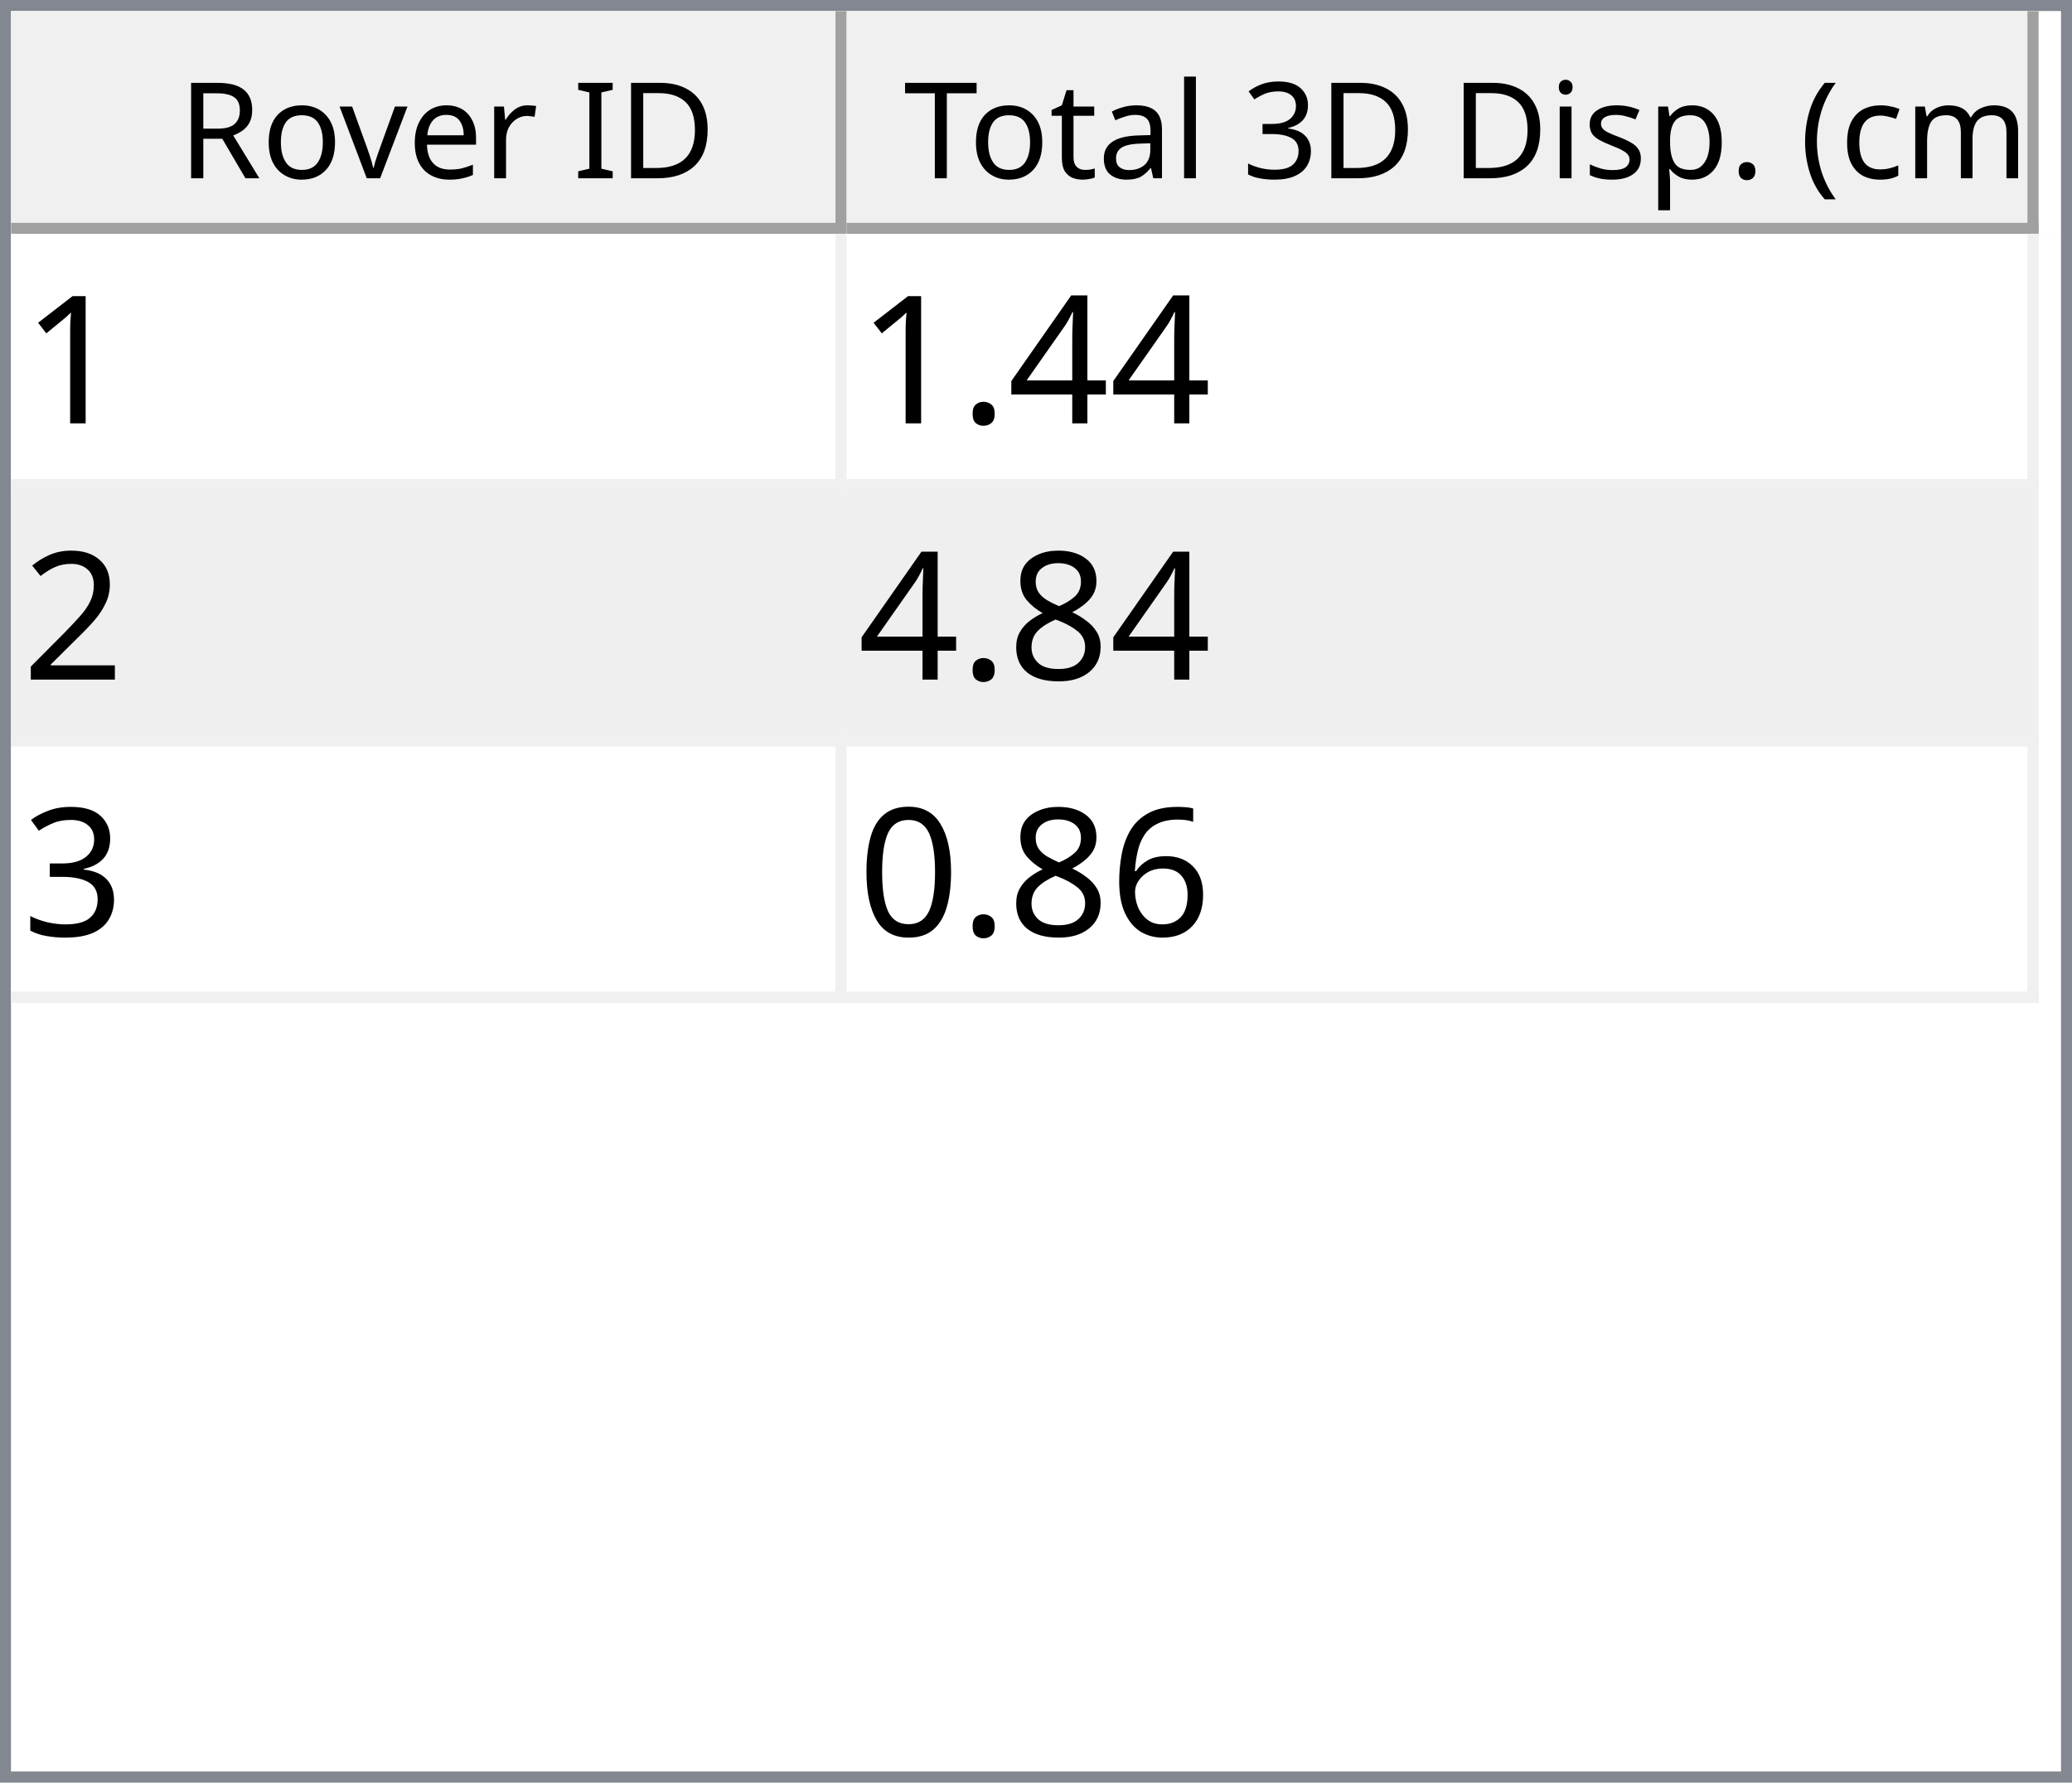
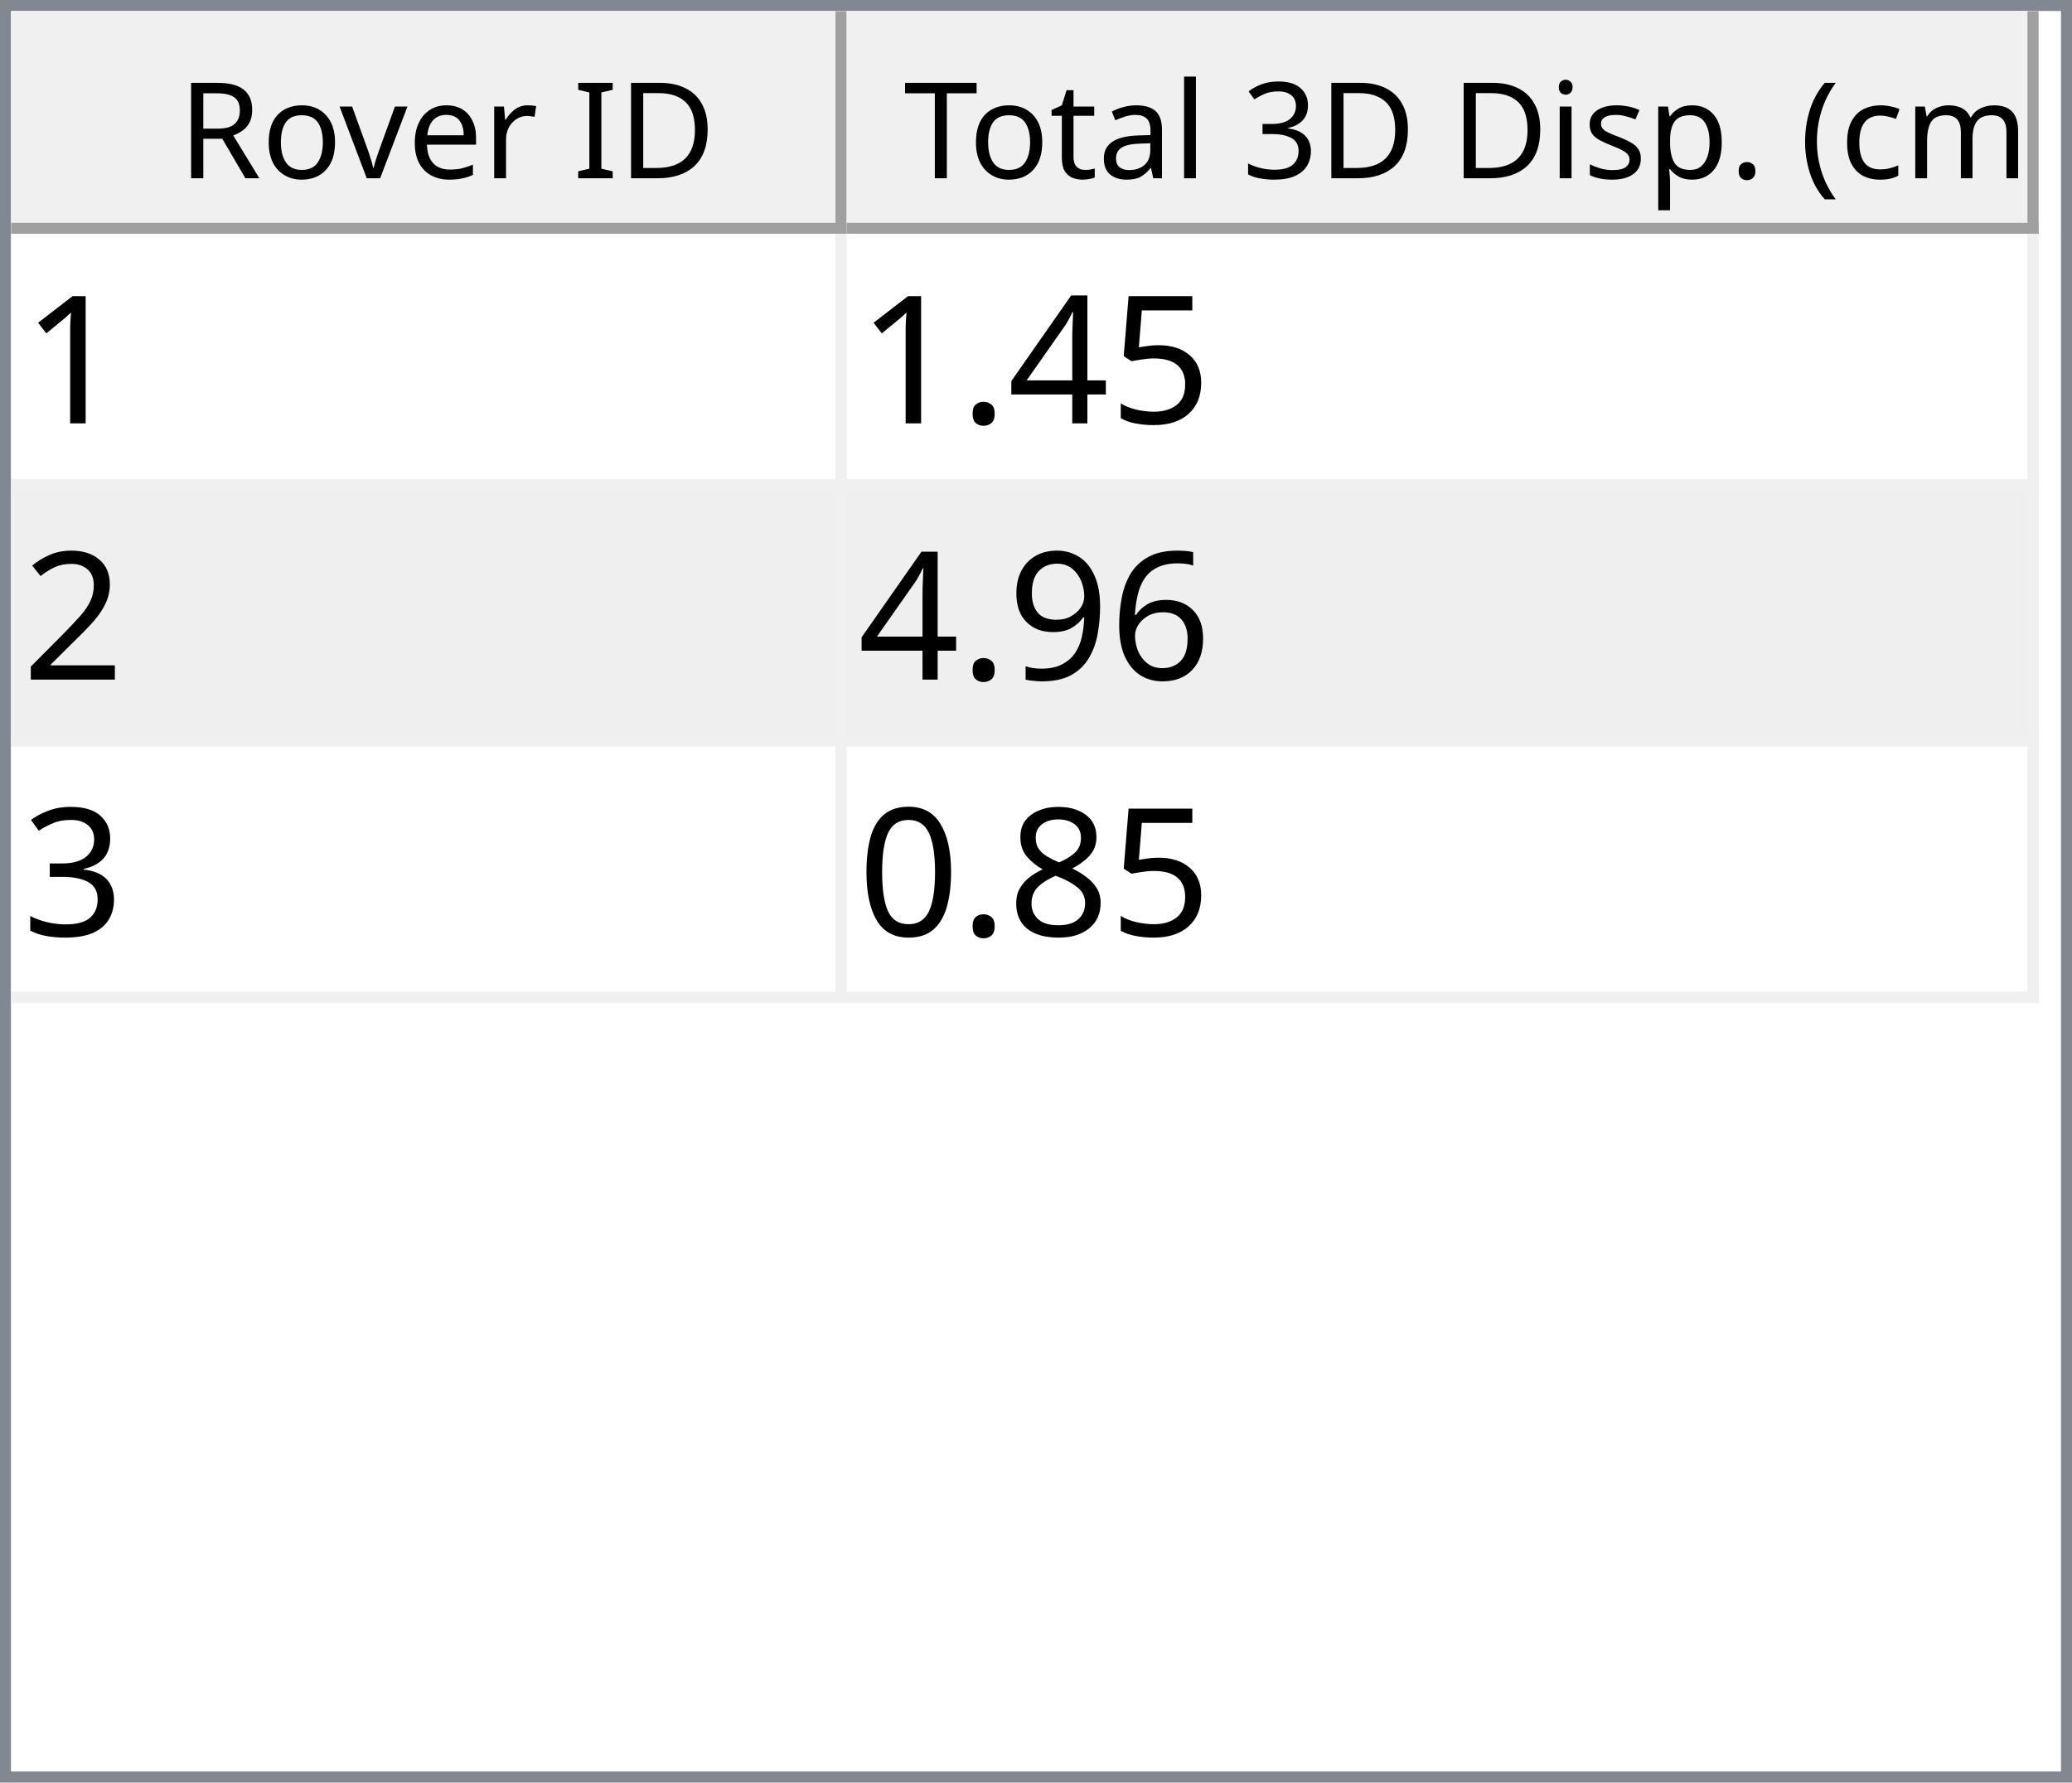
<svg xmlns="http://www.w3.org/2000/svg" style="fill-opacity:1; color-rendering:auto; color-interpolation:auto; text-rendering:auto; stroke:black; stroke-linecap:square; stroke-miterlimit:10; shape-rendering:auto; stroke-opacity:1; fill:black; stroke-dasharray:none; font-weight:normal; stroke-width:1; font-family:'Dialog'; font-style:normal; stroke-linejoin:miter; font-size:12px; stroke-dashoffset:0; image-rendering:auto;" width="186" height="160">
  <defs id="genericDefs" />
  <g>
    <defs id="defs1">
      <clipPath clipPathUnits="userSpaceOnUse" id="clipPath1">
        <path d="M0 0 L186 0 L186 160 L0 160 L0 0 Z" />
      </clipPath>
      <clipPath clipPathUnits="userSpaceOnUse" id="clipPath2">
        <path d="M0 0 L0 160 L186 160 L186 0 Z" />
      </clipPath>
      <clipPath clipPathUnits="userSpaceOnUse" id="clipPath3">
        <path d="M0 0 L0 20 L184 20 L184 0 Z" />
      </clipPath>
      <clipPath clipPathUnits="userSpaceOnUse" id="clipPath4">
        <path d="M0 0 L0 20 L75 20 L75 0 Z" />
      </clipPath>
      <clipPath clipPathUnits="userSpaceOnUse" id="clipPath5">
        <path d="M1 1 L1 19 L74 19 L74 1 Z" />
      </clipPath>
      <clipPath clipPathUnits="userSpaceOnUse" id="clipPath6">
        <path d="M0 0 L0 18 L73 18 L73 0 Z" />
      </clipPath>
      <clipPath clipPathUnits="userSpaceOnUse" id="clipPath7">
        <path d="M-0.5 -0.5 L-0.5 19.5 L74.5 19.5 L74.5 -0.5 Z" />
      </clipPath>
      <clipPath clipPathUnits="userSpaceOnUse" id="clipPath8">
        <path d="M0 0 L0 20 L107 20 L107 0 Z" />
      </clipPath>
      <clipPath clipPathUnits="userSpaceOnUse" id="clipPath9">
        <path d="M1 1 L1 19 L106 19 L106 1 Z" />
      </clipPath>
      <clipPath clipPathUnits="userSpaceOnUse" id="clipPath10">
        <path d="M0 0 L0 18 L105 18 L105 0 Z" />
      </clipPath>
      <clipPath clipPathUnits="userSpaceOnUse" id="clipPath11">
        <path d="M-0.5 -0.5 L-0.5 19.5 L106.5 19.5 L106.5 -0.5 Z" />
      </clipPath>
      <clipPath clipPathUnits="userSpaceOnUse" id="clipPath12">
        <path d="M0 0 L0 138 L184 138 L184 0 Z" />
      </clipPath>
      <clipPath clipPathUnits="userSpaceOnUse" id="clipPath13">
        <path d="M0 0 L0 69 L182 69 L182 0 Z" />
      </clipPath>
      <clipPath clipPathUnits="userSpaceOnUse" id="clipPath14">
        <path d="M-0.5 -0.5 L-0.5 68.5 L181.5 68.5 L181.5 -0.5 Z" />
      </clipPath>
      <clipPath clipPathUnits="userSpaceOnUse" id="clipPath15">
        <path d="M0 0 L0 22 L74 22 L74 0 Z" />
      </clipPath>
      <clipPath clipPathUnits="userSpaceOnUse" id="clipPath16">
        <path d="M0 0 L0 22 L106 22 L106 0 Z" />
      </clipPath>
      <font horiz-adv-x="64.551" id="font1">
        <font-face ascent="107.91" descent="25.098" units-per-em="100" style="font-style:normal; font-family:Segoe UI; font-weight:normal;" />
        <missing-glyph horiz-adv-x="64.551" d="M8.109 0 L8.109 68.266 L56.453 68.266 L56.453 0 L8.109 0 ZM15.328 7.234 L49.219 7.234 L49.219 61.031 L15.328 61.031 L15.328 7.234 Z" />
        <glyph unicode="D" horiz-adv-x="70.117" d="M9.188 0 L9.188 70.016 L28.516 70.016 Q65.531 70.016 65.531 35.891 Q65.531 19.672 55.25 9.836 Q44.969 0 27.734 0 L9.188 0 ZM17.391 62.594 L17.391 7.422 L27.828 7.422 Q41.609 7.422 49.273 14.797 Q56.938 22.172 56.938 35.688 Q56.938 62.594 28.328 62.594 L17.391 62.594 Z" />
        <glyph unicode="I" horiz-adv-x="26.611" d="M17.391 0 L9.188 0 L9.188 70.016 L17.391 70.016 L17.391 0 Z" />
        <glyph unicode=" " horiz-adv-x="27.393" d="" />
        <glyph unicode="r" horiz-adv-x="34.766" d="M34.188 41.891 Q32.078 43.5 28.125 43.5 Q23 43.5 19.555 38.672 Q16.109 33.844 16.109 25.484 L16.109 0 L8.109 0 L8.109 50 L16.109 50 L16.109 39.703 L16.312 39.703 Q18.016 44.969 21.531 47.922 Q25.047 50.875 29.391 50.875 Q32.516 50.875 34.188 50.203 L34.188 41.891 Z" />
        <glyph unicode="e" horiz-adv-x="52.295" d="M48.297 23 L12.984 23 Q13.188 14.656 17.484 10.109 Q21.781 5.562 29.297 5.562 Q37.75 5.562 44.828 11.141 L44.828 3.609 Q38.234 -1.172 27.391 -1.172 Q16.797 -1.172 10.742 5.641 Q4.688 12.453 4.688 24.812 Q4.688 36.469 11.305 43.82 Q17.922 51.172 27.734 51.172 Q37.547 51.172 42.922 44.828 Q48.297 38.484 48.297 27.203 L48.297 23 ZM40.094 29.781 Q40.047 36.719 36.75 40.578 Q33.453 44.438 27.594 44.438 Q21.922 44.438 17.969 40.383 Q14.016 36.328 13.094 29.781 L40.094 29.781 Z" />
        <glyph unicode="v" horiz-adv-x="47.9" d="M47.406 50 L27.484 0 L19.625 0 L0.688 50 L9.469 50 L22.172 13.672 Q23.578 9.672 23.922 6.688 L24.125 6.688 Q24.609 10.453 25.688 13.484 L38.969 50 L47.406 50 Z" />
        <glyph unicode="o" horiz-adv-x="58.594" d="M29 -1.172 Q17.922 -1.172 11.305 5.836 Q4.688 12.844 4.688 24.422 Q4.688 37.016 11.57 44.094 Q18.453 51.172 30.172 51.172 Q41.359 51.172 47.633 44.289 Q53.906 37.406 53.906 25.203 Q53.906 13.234 47.141 6.031 Q40.375 -1.172 29 -1.172 ZM29.594 44.438 Q21.875 44.438 17.383 39.188 Q12.891 33.938 12.891 24.703 Q12.891 15.828 17.43 10.695 Q21.969 5.562 29.594 5.562 Q37.359 5.562 41.531 10.594 Q45.703 15.625 45.703 24.906 Q45.703 34.281 41.531 39.359 Q37.359 44.438 29.594 44.438 Z" />
        <glyph unicode="R" horiz-adv-x="59.814" d="M59.375 0 L49.609 0 L37.891 19.625 Q36.281 22.359 34.766 24.289 Q33.25 26.219 31.664 27.438 Q30.078 28.656 28.25 29.219 Q26.422 29.781 24.125 29.781 L17.391 29.781 L17.391 0 L9.188 0 L9.188 70.016 L30.078 70.016 Q34.672 70.016 38.555 68.867 Q42.438 67.719 45.289 65.375 Q48.141 63.031 49.758 59.547 Q51.375 56.062 51.375 51.375 Q51.375 47.703 50.273 44.656 Q49.172 41.609 47.148 39.211 Q45.125 36.812 42.266 35.133 Q39.406 33.453 35.844 32.516 L35.844 32.328 Q37.594 31.547 38.891 30.547 Q40.188 29.547 41.359 28.18 Q42.531 26.812 43.68 25.078 Q44.828 23.344 46.234 21.047 L59.375 0 ZM17.391 62.594 L17.391 37.203 L28.516 37.203 Q31.594 37.203 34.203 38.133 Q36.812 39.062 38.719 40.797 Q40.625 42.531 41.703 45.047 Q42.781 47.562 42.781 50.688 Q42.781 56.297 39.141 59.445 Q35.5 62.594 28.609 62.594 L17.391 62.594 Z" />
        <glyph unicode=")" horiz-adv-x="30.176" d="M8.297 -15.922 L1.172 -15.922 Q16.406 2.344 16.406 26.812 Q16.406 51.469 1.078 70.016 L8.297 70.016 Q23.531 52.156 23.531 26.703 Q23.531 1.375 8.297 -15.922 Z" />
        <glyph unicode="m" horiz-adv-x="86.133" d="M79.109 0 L71.094 0 L71.094 28.719 Q71.094 37.016 68.531 40.727 Q65.969 44.438 59.906 44.438 Q54.781 44.438 51.195 39.75 Q47.609 35.062 47.609 28.516 L47.609 0 L39.594 0 L39.594 29.688 Q39.594 44.438 28.219 44.438 Q22.953 44.438 19.531 40.016 Q16.109 35.594 16.109 28.516 L16.109 0 L8.109 0 L8.109 50 L16.109 50 L16.109 42.094 L16.312 42.094 Q21.625 51.172 31.844 51.172 Q36.969 51.172 40.773 48.312 Q44.578 45.453 46 40.828 Q51.562 51.172 62.594 51.172 Q79.109 51.172 79.109 30.812 L79.109 0 Z" />
        <glyph unicode="c" horiz-adv-x="46.191" d="M42.188 2.297 Q36.422 -1.172 28.516 -1.172 Q17.828 -1.172 11.258 5.789 Q4.688 12.75 4.688 23.828 Q4.688 36.188 11.766 43.68 Q18.844 51.172 30.672 51.172 Q37.25 51.172 42.281 48.734 L42.281 40.531 Q36.719 44.438 30.375 44.438 Q22.703 44.438 17.797 38.945 Q12.891 33.453 12.891 24.516 Q12.891 15.719 17.508 10.641 Q22.125 5.562 29.891 5.562 Q36.422 5.562 42.188 9.906 L42.188 2.297 Z" />
        <glyph unicode="(" horiz-adv-x="30.176" d="M29.109 -15.922 L21.969 -15.922 Q6.844 1.375 6.844 26.703 Q6.844 52.156 21.969 70.016 L29.203 70.016 Q13.875 51.469 13.875 26.812 Q13.875 2.344 29.109 -15.922 Z" />
        <glyph unicode="." horiz-adv-x="21.68" d="M10.891 -1.078 Q8.641 -1.078 7.055 0.539 Q5.469 2.156 5.469 4.391 Q5.469 6.641 7.055 8.273 Q8.641 9.906 10.891 9.906 Q13.188 9.906 14.797 8.273 Q16.406 6.641 16.406 4.391 Q16.406 2.156 14.797 0.539 Q13.188 -1.078 10.891 -1.078 Z" />
        <glyph unicode="p" horiz-adv-x="58.789" d="M16.312 7.234 L16.109 7.234 L16.109 -23 L8.109 -23 L8.109 50 L16.109 50 L16.109 41.219 L16.312 41.219 Q22.219 51.172 33.594 51.172 Q43.266 51.172 48.688 44.461 Q54.109 37.75 54.109 26.469 Q54.109 13.922 48 6.375 Q41.891 -1.172 31.297 -1.172 Q21.578 -1.172 16.312 7.234 ZM16.109 27.391 L16.109 20.406 Q16.109 14.203 20.141 9.883 Q24.172 5.562 30.375 5.562 Q37.641 5.562 41.773 11.133 Q45.906 16.703 45.906 26.609 Q45.906 34.969 42.047 39.703 Q38.188 44.438 31.594 44.438 Q24.609 44.438 20.359 39.578 Q16.109 34.719 16.109 27.391 Z" />
        <glyph unicode="s" horiz-adv-x="42.432" d="M5.078 1.812 L5.078 10.406 Q11.625 5.562 19.484 5.562 Q30.031 5.562 30.031 12.594 Q30.031 14.594 29.125 15.992 Q28.219 17.391 26.68 18.461 Q25.141 19.531 23.07 20.383 Q21 21.234 18.609 22.172 Q15.281 23.484 12.766 24.828 Q10.25 26.172 8.57 27.859 Q6.891 29.547 6.031 31.695 Q5.172 33.844 5.172 36.719 Q5.172 40.234 6.789 42.945 Q8.406 45.656 11.086 47.484 Q13.766 49.312 17.211 50.242 Q20.656 51.172 24.312 51.172 Q30.812 51.172 35.938 48.922 L35.938 40.828 Q30.422 44.438 23.25 44.438 Q21 44.438 19.195 43.922 Q17.391 43.406 16.094 42.477 Q14.797 41.547 14.086 40.258 Q13.375 38.969 13.375 37.406 Q13.375 35.453 14.086 34.133 Q14.797 32.812 16.164 31.789 Q17.531 30.766 19.484 29.938 Q21.438 29.109 23.922 28.125 Q27.25 26.859 29.883 25.516 Q32.516 24.172 34.375 22.484 Q36.234 20.797 37.234 18.602 Q38.234 16.406 38.234 13.375 Q38.234 9.672 36.602 6.938 Q34.969 4.203 32.234 2.398 Q29.5 0.594 25.93 -0.289 Q22.359 -1.172 18.453 -1.172 Q10.75 -1.172 5.078 1.812 Z" />
        <glyph unicode="i" horiz-adv-x="24.219" d="M12.203 62.703 Q10.062 62.703 8.547 64.164 Q7.031 65.625 7.031 67.875 Q7.031 70.125 8.547 71.609 Q10.062 73.094 12.203 73.094 Q14.406 73.094 15.945 71.609 Q17.484 70.125 17.484 67.875 Q17.484 65.719 15.945 64.211 Q14.406 62.703 12.203 62.703 ZM16.109 0 L8.109 0 L8.109 50 L16.109 50 L16.109 0 Z" />
        <glyph unicode="3" horiz-adv-x="53.906" d="M46.531 19.828 Q46.531 15.094 44.75 11.211 Q42.969 7.328 39.719 4.57 Q36.469 1.812 31.93 0.297 Q27.391 -1.219 21.922 -1.219 Q11.922 -1.219 6 2.594 L6 11.188 Q13.094 5.609 22.219 5.609 Q25.875 5.609 28.828 6.539 Q31.781 7.469 33.906 9.227 Q36.031 10.984 37.18 13.477 Q38.328 15.969 38.328 19.094 Q38.328 32.812 18.797 32.812 L12.984 32.812 L12.984 39.594 L18.5 39.594 Q35.797 39.594 35.797 52.484 Q35.797 64.406 22.609 64.406 Q15.188 64.406 8.688 59.422 L8.688 67.188 Q15.375 71.188 24.609 71.188 Q29 71.188 32.57 69.969 Q36.141 68.75 38.68 66.555 Q41.219 64.359 42.609 61.281 Q44 58.203 44 54.5 Q44 40.672 30.031 36.719 L30.031 36.531 Q33.594 36.141 36.625 34.797 Q39.656 33.453 41.852 31.305 Q44.047 29.156 45.289 26.25 Q46.531 23.344 46.531 19.828 Z" />
        <glyph unicode="l" horiz-adv-x="24.219" d="M16.109 0 L8.109 0 L8.109 74.031 L16.109 74.031 L16.109 0 Z" />
        <glyph unicode="a" horiz-adv-x="50.879" d="M43.891 0 L35.891 0 L35.891 7.812 L35.688 7.812 Q30.469 -1.172 20.312 -1.172 Q12.844 -1.172 8.617 2.781 Q4.391 6.734 4.391 13.281 Q4.391 27.297 20.906 29.594 L35.891 31.688 Q35.891 44.438 25.594 44.438 Q16.547 44.438 9.281 38.281 L9.281 46.484 Q16.656 51.172 26.266 51.172 Q43.891 51.172 43.891 32.516 L43.891 0 ZM35.891 25.297 L23.828 23.641 Q18.266 22.859 15.43 20.875 Q12.594 18.891 12.594 13.875 Q12.594 10.203 15.211 7.883 Q17.828 5.562 22.172 5.562 Q28.125 5.562 32.008 9.742 Q35.891 13.922 35.891 20.312 L35.891 25.297 Z" />
        <glyph unicode="t" horiz-adv-x="33.887" d="M31.297 0.484 Q28.469 -1.078 23.828 -1.078 Q10.688 -1.078 10.688 13.578 L10.688 43.172 L2.094 43.172 L2.094 50 L10.688 50 L10.688 62.203 L18.703 64.797 L18.703 50 L31.297 50 L31.297 43.172 L18.703 43.172 L18.703 14.984 Q18.703 9.969 20.414 7.82 Q22.125 5.672 26.078 5.672 Q29.109 5.672 31.297 7.328 L31.297 0.484 Z" />
        <glyph unicode="T" horiz-adv-x="52.393" d="M50.594 62.594 L30.375 62.594 L30.375 0 L22.172 0 L22.172 62.594 L2 62.594 L2 70.016 L50.594 70.016 L50.594 62.594 Z" />
      </font>
      <font horiz-adv-x="75.0" id="font2">
        <font-face ascent="100.537" descent="21.973" units-per-em="100" style="font-style:normal; font-family:sans-serif; font-weight:normal;" />
        <missing-glyph horiz-adv-x="75.0" d="M12.5 0 L12.5 62.5 L62.5 62.5 L62.5 0 L12.5 0 ZM14.062 1.562 L60.938 1.562 L60.938 60.938 L14.062 60.938 L14.062 1.562 Z" />
        <glyph unicode="1" horiz-adv-x="55.615" d="M37.25 0 L28.469 0 L28.469 56 Q25.297 52.984 20.141 49.953 Q14.984 46.922 10.891 45.406 L10.891 53.906 Q18.266 57.375 23.781 62.305 Q29.297 67.234 31.594 71.875 L37.25 71.875 L37.25 0 Z" />
+         <glyph unicode="5" horiz-adv-x="55.615" d="M4.156 18.75 L13.375 19.531 Q14.406 12.797 18.141 9.398 Q21.875 6 27.156 6 Q33.5 6 37.891 10.789 Q42.281 15.578 42.281 23.484 Q42.281 31 38.062 35.352 Q33.844 39.703 27 39.703 Q22.75 39.703 19.336 37.773 Q15.922 35.844 13.969 32.766 L5.719 33.844 L12.641 70.609 L48.25 70.609 L48.25 62.203 L19.672 62.203 L15.828 42.969 Q22.266 47.469 29.344 47.469 Q38.719 47.469 45.164 40.969 Q51.609 34.469 51.609 24.266 Q51.609 14.547 45.953 7.469 Q39.062 -1.219 27.156 -1.219 Q17.391 -1.219 11.211 4.25 Q5.031 9.719 4.156 18.75 Z" />
        <glyph unicode="4" horiz-adv-x="55.615" d="M32.328 0 L32.328 17.141 L1.266 17.141 L1.266 25.203 L33.938 71.578 L41.109 71.578 L41.109 25.203 L50.781 25.203 L50.781 17.141 L41.109 17.141 L41.109 0 L32.328 0 ZM32.328 25.203 L32.328 57.469 L9.906 25.203 L32.328 25.203 Z" />
        <glyph unicode="." horiz-adv-x="27.783" d="M9.078 0 L9.078 10.016 L19.094 10.016 L19.094 0 L9.078 0 Z" />
        <glyph unicode="2" horiz-adv-x="55.615" d="M50.344 8.453 L50.344 0 L3.031 0 Q2.938 3.172 4.047 6.109 Q5.859 10.938 9.836 15.625 Q13.812 20.312 21.344 26.469 Q33.016 36.031 37.117 41.625 Q41.219 47.219 41.219 52.203 Q41.219 57.422 37.477 61.008 Q33.734 64.594 27.734 64.594 Q21.391 64.594 17.578 60.789 Q13.766 56.984 13.719 50.25 L4.688 51.172 Q5.609 61.281 11.664 66.578 Q17.719 71.875 27.938 71.875 Q38.234 71.875 44.242 66.164 Q50.25 60.453 50.25 52 Q50.25 47.703 48.492 43.555 Q46.734 39.406 42.656 34.812 Q38.578 30.219 29.109 22.219 Q21.188 15.578 18.945 13.211 Q16.703 10.844 15.234 8.453 L50.344 8.453 Z" />
+         <glyph unicode="6" horiz-adv-x="55.615" d="M49.75 54.047 L41.016 53.375 Q39.844 58.547 37.703 60.891 Q34.125 64.656 28.906 64.656 Q24.703 64.656 21.531 62.312 Q17.391 59.281 14.992 53.469 Q12.594 47.656 12.5 36.922 Q15.672 41.75 20.266 44.094 Q24.859 46.438 29.891 46.438 Q38.672 46.438 44.852 39.969 Q51.031 33.5 51.031 23.25 Q51.031 16.5 48.125 10.719 Q45.219 4.938 40.141 1.859 Q35.062 -1.219 28.609 -1.219 Q17.625 -1.219 10.695 6.859 Q3.766 14.938 3.766 33.5 Q3.766 54.25 11.422 63.672 Q18.109 71.875 29.438 71.875 Q37.891 71.875 43.289 67.141 Q48.688 62.406 49.75 54.047 ZM13.875 23.188 Q13.875 18.656 15.797 14.508 Q17.719 10.359 21.188 8.18 Q24.656 6 28.469 6 Q34.031 6 38.039 10.492 Q42.047 14.984 42.047 22.703 Q42.047 30.125 38.086 34.398 Q34.125 38.672 28.125 38.672 Q22.172 38.672 18.023 34.398 Q13.875 30.125 13.875 23.188 Z" />
+         <glyph unicode="9" horiz-adv-x="55.615" d="M5.469 16.547 L13.922 17.328 Q14.984 11.375 18.016 8.688 Q21.047 6 25.781 6 Q29.828 6 32.883 7.859 Q35.938 9.719 37.891 12.82 Q39.844 15.922 41.164 21.195 Q42.484 26.469 42.484 31.938 Q42.484 32.516 42.438 33.688 Q39.797 29.5 35.234 26.883 Q30.672 24.266 25.344 24.266 Q16.453 24.266 10.305 30.711 Q4.156 37.156 4.156 47.703 Q4.156 58.594 10.578 65.234 Q17 71.875 26.656 71.875 Q33.641 71.875 39.43 68.117 Q45.219 64.359 48.219 57.398 Q51.219 50.438 51.219 37.25 Q51.219 23.531 48.242 15.406 Q45.266 7.281 39.383 3.031 Q33.5 -1.219 25.594 -1.219 Q17.188 -1.219 11.867 3.445 Q6.547 8.109 5.469 16.547 ZM41.453 48.141 Q41.453 55.719 37.43 60.156 Q33.406 64.594 27.734 64.594 Q21.875 64.594 17.531 59.812 Q13.188 55.031 13.188 47.406 Q13.188 40.578 17.312 36.305 Q21.438 32.031 27.484 32.031 Q33.594 32.031 37.523 36.305 Q41.453 40.578 41.453 48.141 Z" />
+         <glyph unicode="3" horiz-adv-x="55.615" d="M4.203 18.891 L12.984 20.062 Q14.5 12.594 18.141 9.297 Q21.781 6 27 6 Q33.203 6 37.477 10.297 Q41.75 14.594 41.75 20.953 Q41.75 27 37.797 30.93 Q33.844 34.859 27.734 34.859 Q25.25 34.859 21.531 33.891 L22.516 41.609 Q23.391 41.5 23.922 41.5 Q29.547 41.5 34.039 44.43 Q38.531 47.359 38.531 53.469 Q38.531 58.297 35.258 61.477 Q31.984 64.656 26.812 64.656 Q21.688 64.656 18.266 61.43 Q14.844 58.203 13.875 51.766 L5.078 53.328 Q6.688 62.156 12.398 67.016 Q18.109 71.875 26.609 71.875 Q32.469 71.875 37.398 69.359 Q42.328 66.844 44.945 62.5 Q47.562 58.156 47.562 53.266 Q47.562 48.641 45.07 44.828 Q42.578 41.016 37.703 38.766 Q44.047 37.312 47.562 32.695 Q51.078 28.078 51.078 21.141 Q51.078 11.766 44.242 5.25 Q37.406 -1.266 26.953 -1.266 Q17.531 -1.266 11.305 4.352 Q5.078 9.969 4.203 18.891 Z" />
        <glyph unicode="8" horiz-adv-x="55.615" d="M17.672 38.812 Q12.203 40.828 9.57 44.539 Q6.938 48.25 6.938 53.422 Q6.938 61.234 12.555 66.555 Q18.172 71.875 27.484 71.875 Q36.859 71.875 42.578 66.43 Q48.297 60.984 48.297 53.172 Q48.297 48.188 45.68 44.508 Q43.062 40.828 37.75 38.812 Q44.344 36.672 47.781 31.883 Q51.219 27.094 51.219 20.453 Q51.219 11.281 44.727 5.031 Q38.234 -1.219 27.641 -1.219 Q17.047 -1.219 10.547 5.055 Q4.047 11.328 4.047 20.703 Q4.047 27.688 7.594 32.398 Q11.141 37.109 17.672 38.812 ZM15.922 53.719 Q15.922 48.641 19.195 45.414 Q22.469 42.188 27.688 42.188 Q32.766 42.188 36.016 45.383 Q39.266 48.578 39.266 53.219 Q39.266 58.062 35.914 61.359 Q32.562 64.656 27.594 64.656 Q22.562 64.656 19.242 61.43 Q15.922 58.203 15.922 53.719 ZM13.094 20.656 Q13.094 16.891 14.875 13.375 Q16.656 9.859 20.172 7.93 Q23.688 6 27.734 6 Q34.031 6 38.133 10.055 Q42.234 14.109 42.234 20.359 Q42.234 26.703 38.016 30.859 Q33.797 35.016 27.438 35.016 Q21.234 35.016 17.164 30.914 Q13.094 26.812 13.094 20.656 Z" />
-         <glyph unicode="3" horiz-adv-x="55.615" d="M4.203 18.891 L12.984 20.062 Q14.5 12.594 18.141 9.297 Q21.781 6 27 6 Q33.203 6 37.477 10.297 Q41.75 14.594 41.75 20.953 Q41.75 27 37.797 30.93 Q33.844 34.859 27.734 34.859 Q25.25 34.859 21.531 33.891 L22.516 41.609 Q23.391 41.5 23.922 41.5 Q29.547 41.5 34.039 44.43 Q38.531 47.359 38.531 53.469 Q38.531 58.297 35.258 61.477 Q31.984 64.656 26.812 64.656 Q21.688 64.656 18.266 61.43 Q14.844 58.203 13.875 51.766 L5.078 53.328 Q6.688 62.156 12.398 67.016 Q18.109 71.875 26.609 71.875 Q32.469 71.875 37.398 69.359 Q42.328 66.844 44.945 62.5 Q47.562 58.156 47.562 53.266 Q47.562 48.641 45.07 44.828 Q42.578 41.016 37.703 38.766 Q44.047 37.312 47.562 32.695 Q51.078 28.078 51.078 21.141 Q51.078 11.766 44.242 5.25 Q37.406 -1.266 26.953 -1.266 Q17.531 -1.266 11.305 4.352 Q5.078 9.969 4.203 18.891 Z" />
-         <glyph unicode="6" horiz-adv-x="55.615" d="M49.75 54.047 L41.016 53.375 Q39.844 58.547 37.703 60.891 Q34.125 64.656 28.906 64.656 Q24.703 64.656 21.531 62.312 Q17.391 59.281 14.992 53.469 Q12.594 47.656 12.5 36.922 Q15.672 41.75 20.266 44.094 Q24.859 46.438 29.891 46.438 Q38.672 46.438 44.852 39.969 Q51.031 33.5 51.031 23.25 Q51.031 16.5 48.125 10.719 Q45.219 4.938 40.141 1.859 Q35.062 -1.219 28.609 -1.219 Q17.625 -1.219 10.695 6.859 Q3.766 14.938 3.766 33.5 Q3.766 54.25 11.422 63.672 Q18.109 71.875 29.438 71.875 Q37.891 71.875 43.289 67.141 Q48.688 62.406 49.75 54.047 ZM13.875 23.188 Q13.875 18.656 15.797 14.508 Q17.719 10.359 21.188 8.18 Q24.656 6 28.469 6 Q34.031 6 38.039 10.492 Q42.047 14.984 42.047 22.703 Q42.047 30.125 38.086 34.398 Q34.125 38.672 28.125 38.672 Q22.172 38.672 18.023 34.398 Q13.875 30.125 13.875 23.188 Z" />
        <glyph unicode="0" horiz-adv-x="55.615" d="M4.156 35.297 Q4.156 48 6.766 55.742 Q9.375 63.484 14.523 67.68 Q19.672 71.875 27.484 71.875 Q33.25 71.875 37.594 69.555 Q41.938 67.234 44.773 62.867 Q47.609 58.5 49.219 52.227 Q50.828 45.953 50.828 35.297 Q50.828 22.703 48.242 14.969 Q45.656 7.234 40.508 3.008 Q35.359 -1.219 27.484 -1.219 Q17.141 -1.219 11.234 6.203 Q4.156 15.141 4.156 35.297 ZM13.188 35.297 Q13.188 17.672 17.312 11.836 Q21.438 6 27.484 6 Q33.547 6 37.672 11.859 Q41.797 17.719 41.797 35.297 Q41.797 52.984 37.672 58.789 Q33.547 64.594 27.391 64.594 Q21.344 64.594 17.719 59.469 Q13.188 52.938 13.188 35.297 Z" />
      </font>
    </defs>
    <g style="fill:white; stroke:white;">
      <rect x="0" y="0" width="186" style="clip-path:url(#clipPath1); stroke:none;" height="160" />
    </g>
    <g style="fill:white; text-rendering:optimizeSpeed; color-rendering:optimizeSpeed; image-rendering:optimizeSpeed; shape-rendering:crispEdges; stroke:white; color-interpolation:sRGB;">
      <rect x="0" width="186" height="160" y="0" style="stroke:none;" />
      <path style="stroke:none;" d="M0 160 L186 160 L186 0 L0 0 Z" />
    </g>
    <g style="fill:rgb(240,240,240); font-family:'Segoe UI'; stroke:rgb(240,240,240);">
      <rect x="0" y="0" width="186" style="clip-path:url(#clipPath2); stroke:none;" height="160" />
    </g>
    <g style="fill:rgb(130,135,144); font-family:'Segoe UI'; stroke:rgb(130,135,144);">
      <path d="M0 0 L186 0 L186 160 L0 160 L0 0 ZM1 1 L185 1 L185 159 L1 159 L1 1 Z" style="fill-rule:evenodd; clip-path:url(#clipPath2); stroke:none;" />
    </g>
    <g style="fill:white; font-family:'Segoe UI'; stroke:white;" transform="translate(1,1)">
      <rect x="0" y="0" width="184" style="clip-path:url(#clipPath3); stroke:none;" height="20" />
    </g>
    <g style="fill:rgb(240,240,240); font-family:'Segoe UI'; stroke:rgb(240,240,240);" transform="translate(1,1)">
      <rect x="0" y="0" width="75" style="clip-path:url(#clipPath4); stroke:none;" height="20" />
    </g>
    <g style="font-family:'Segoe UI';" transform="translate(2,2)">
      <text x="14" xml:space="preserve" y="14" style="clip-path:url(#clipPath6); stroke:none;">Rover ID</text>
    </g>
    <g style="fill:rgb(160,160,160); font-family:'Segoe UI'; stroke:rgb(160,160,160); stroke-linejoin:bevel;" transform="translate(1.5,1.5)">
      <line x1="74" x2="74" y1="0" style="fill:none; clip-path:url(#clipPath7);" y2="19" />
    </g>
    <g style="fill:rgb(160,160,160); font-family:'Segoe UI'; stroke:rgb(160,160,160); stroke-linejoin:bevel;" transform="matrix(1,0,0,1,1,1) translate(0.5,0.5)">
      <line x1="0" x2="74" y1="19" style="fill:none; clip-path:url(#clipPath7);" y2="19" />
    </g>
    <g style="fill:rgb(240,240,240); font-family:'Segoe UI'; stroke:rgb(240,240,240);" transform="translate(76,1)">
      <rect x="0" y="0" width="107" style="clip-path:url(#clipPath8); stroke:none;" height="20" />
    </g>
    <g style="font-family:'Segoe UI';" transform="translate(77,2)">
      <text x="1" xml:space="preserve" y="14" style="clip-path:url(#clipPath10); stroke:none;"> Total 3D Disp. (cm)</text>
    </g>
    <g style="fill:rgb(160,160,160); font-family:'Segoe UI'; stroke:rgb(160,160,160); stroke-linejoin:bevel;" transform="translate(76.5,1.5)">
      <line x1="106" x2="106" y1="0" style="fill:none; clip-path:url(#clipPath11);" y2="19" />
    </g>
    <g style="fill:rgb(160,160,160); font-family:'Segoe UI'; stroke:rgb(160,160,160); stroke-linejoin:bevel;" transform="matrix(1,0,0,1,76,1) translate(0.5,0.5)">
      <line x1="0" x2="106" y1="19" style="fill:none; clip-path:url(#clipPath11);" y2="19" />
    </g>
    <g style="fill:white; font-family:'Segoe UI'; stroke:white;" transform="translate(1,21)">
      <rect x="0" y="0" width="184" style="clip-path:url(#clipPath12); stroke:none;" height="138" />
    </g>
    <g style="fill:rgb(240,240,240); font-size:16px; font-family:sans-serif; stroke:rgb(240,240,240);" transform="translate(1,21)">
      <rect x="0" y="0" width="182" style="clip-path:url(#clipPath13); stroke:none;" height="69" />
      <line transform="translate(0.5,0.5)" x1="0" x2="181" y1="22" style="clip-path:url(#clipPath14); fill:none; stroke-linejoin:bevel;" y2="22" />
    </g>
    <g transform="matrix(1,0,0,1,1,21) translate(0.5,0.5)" style="fill:rgb(240,240,240); font-size:16px; font-family:sans-serif; stroke:rgb(240,240,240); stroke-linejoin:bevel;">
      <line x1="0" x2="181" y1="45" style="fill:none; clip-path:url(#clipPath14);" y2="45" />
    </g>
    <g transform="matrix(1,0,0,1,1,21) translate(0.5,0.5)" style="fill:rgb(240,240,240); font-size:16px; font-family:sans-serif; stroke:rgb(240,240,240); stroke-linejoin:bevel;">
      <line x1="0" x2="181" y1="68" style="fill:none; clip-path:url(#clipPath14);" y2="68" />
    </g>
    <g transform="matrix(1,0,0,1,1,21) translate(0.5,0.5)" style="fill:rgb(240,240,240); font-size:16px; font-family:sans-serif; stroke:rgb(240,240,240); stroke-linejoin:bevel;">
      <line x1="74" x2="74" y1="0" style="fill:none; clip-path:url(#clipPath14);" y2="68" />
    </g>
    <g transform="matrix(1,0,0,1,1,21) translate(0.5,0.5)" style="fill:rgb(240,240,240); font-size:16px; font-family:sans-serif; stroke:rgb(240,240,240); stroke-linejoin:bevel;">
      <line x1="181" x2="181" y1="0" style="fill:none; clip-path:url(#clipPath14);" y2="68" />
    </g>
    <g style="fill:white; font-size:16px; font-family:sans-serif; stroke:white;" transform="matrix(1,0,0,1,1,21)">
      <rect x="0" y="0" width="74" style="clip-path:url(#clipPath15); stroke:none;" height="22" />
      <text x="1" y="17" style="fill:black; clip-path:url(#clipPath15); stroke:none;" xml:space="preserve">1</text>
    </g>
    <g style="fill:white; font-size:16px; font-family:sans-serif; stroke:white;" transform="matrix(1,0,0,1,1,21) translate(75,0)">
      <rect x="0" y="0" width="106" style="clip-path:url(#clipPath16); stroke:none;" height="22" />
-       <text x="1" y="17" style="fill:black; clip-path:url(#clipPath16); stroke:none;" xml:space="preserve">1.44</text>
+       <text x="1" y="17" style="fill:black; clip-path:url(#clipPath16); stroke:none;" xml:space="preserve">1.45</text>
    </g>
    <g style="fill:rgb(239,239,239); font-size:16px; font-family:sans-serif; stroke:rgb(239,239,239);" transform="matrix(1,0,0,1,1,21) translate(0,23)">
      <rect x="0" y="0" width="74" style="clip-path:url(#clipPath15); stroke:none;" height="22" />
      <text x="1" y="17" style="fill:black; clip-path:url(#clipPath15); stroke:none;" xml:space="preserve">2</text>
    </g>
    <g style="fill:rgb(239,239,239); font-size:16px; font-family:sans-serif; stroke:rgb(239,239,239);" transform="matrix(1,0,0,1,1,21) translate(75,23)">
      <rect x="0" y="0" width="106" style="clip-path:url(#clipPath16); stroke:none;" height="22" />
-       <text x="1" y="17" style="fill:black; clip-path:url(#clipPath16); stroke:none;" xml:space="preserve">4.84</text>
+       <text x="1" y="17" style="fill:black; clip-path:url(#clipPath16); stroke:none;" xml:space="preserve">4.96</text>
    </g>
    <g style="fill:white; font-size:16px; font-family:sans-serif; stroke:white;" transform="matrix(1,0,0,1,1,21) translate(0,46)">
      <rect x="0" y="0" width="74" style="clip-path:url(#clipPath15); stroke:none;" height="22" />
      <text x="1" y="17" style="fill:black; clip-path:url(#clipPath15); stroke:none;" xml:space="preserve">3</text>
    </g>
    <g style="fill:white; font-size:16px; font-family:sans-serif; stroke:white;" transform="matrix(1,0,0,1,1,21) translate(75,46)">
      <rect x="0" y="0" width="106" style="clip-path:url(#clipPath16); stroke:none;" height="22" />
-       <text x="1" y="17" style="fill:black; clip-path:url(#clipPath16); stroke:none;" xml:space="preserve">0.86</text>
+       <text x="1" y="17" style="fill:black; clip-path:url(#clipPath16); stroke:none;" xml:space="preserve">0.85</text>
    </g>
  </g>
</svg>
